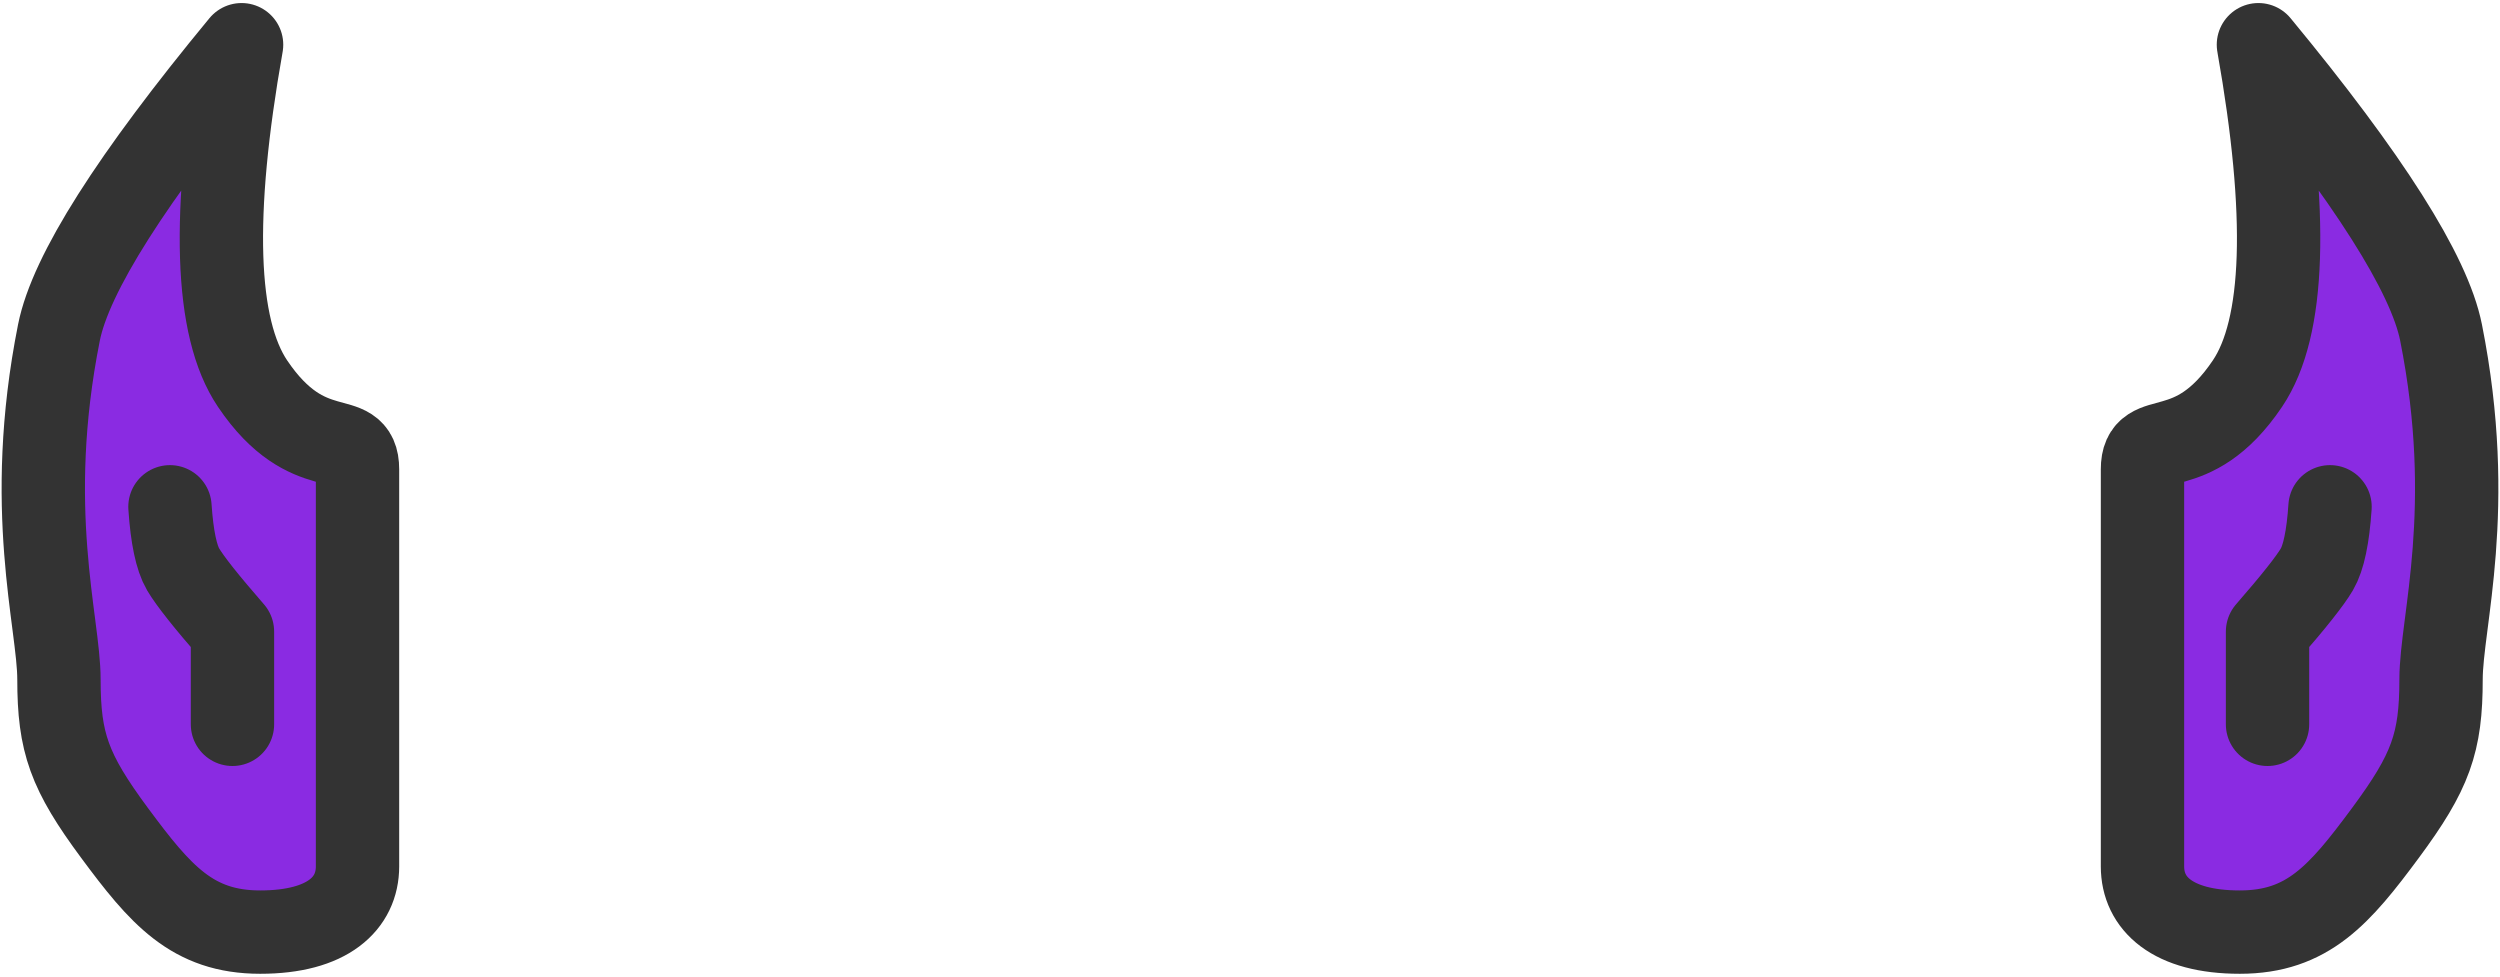
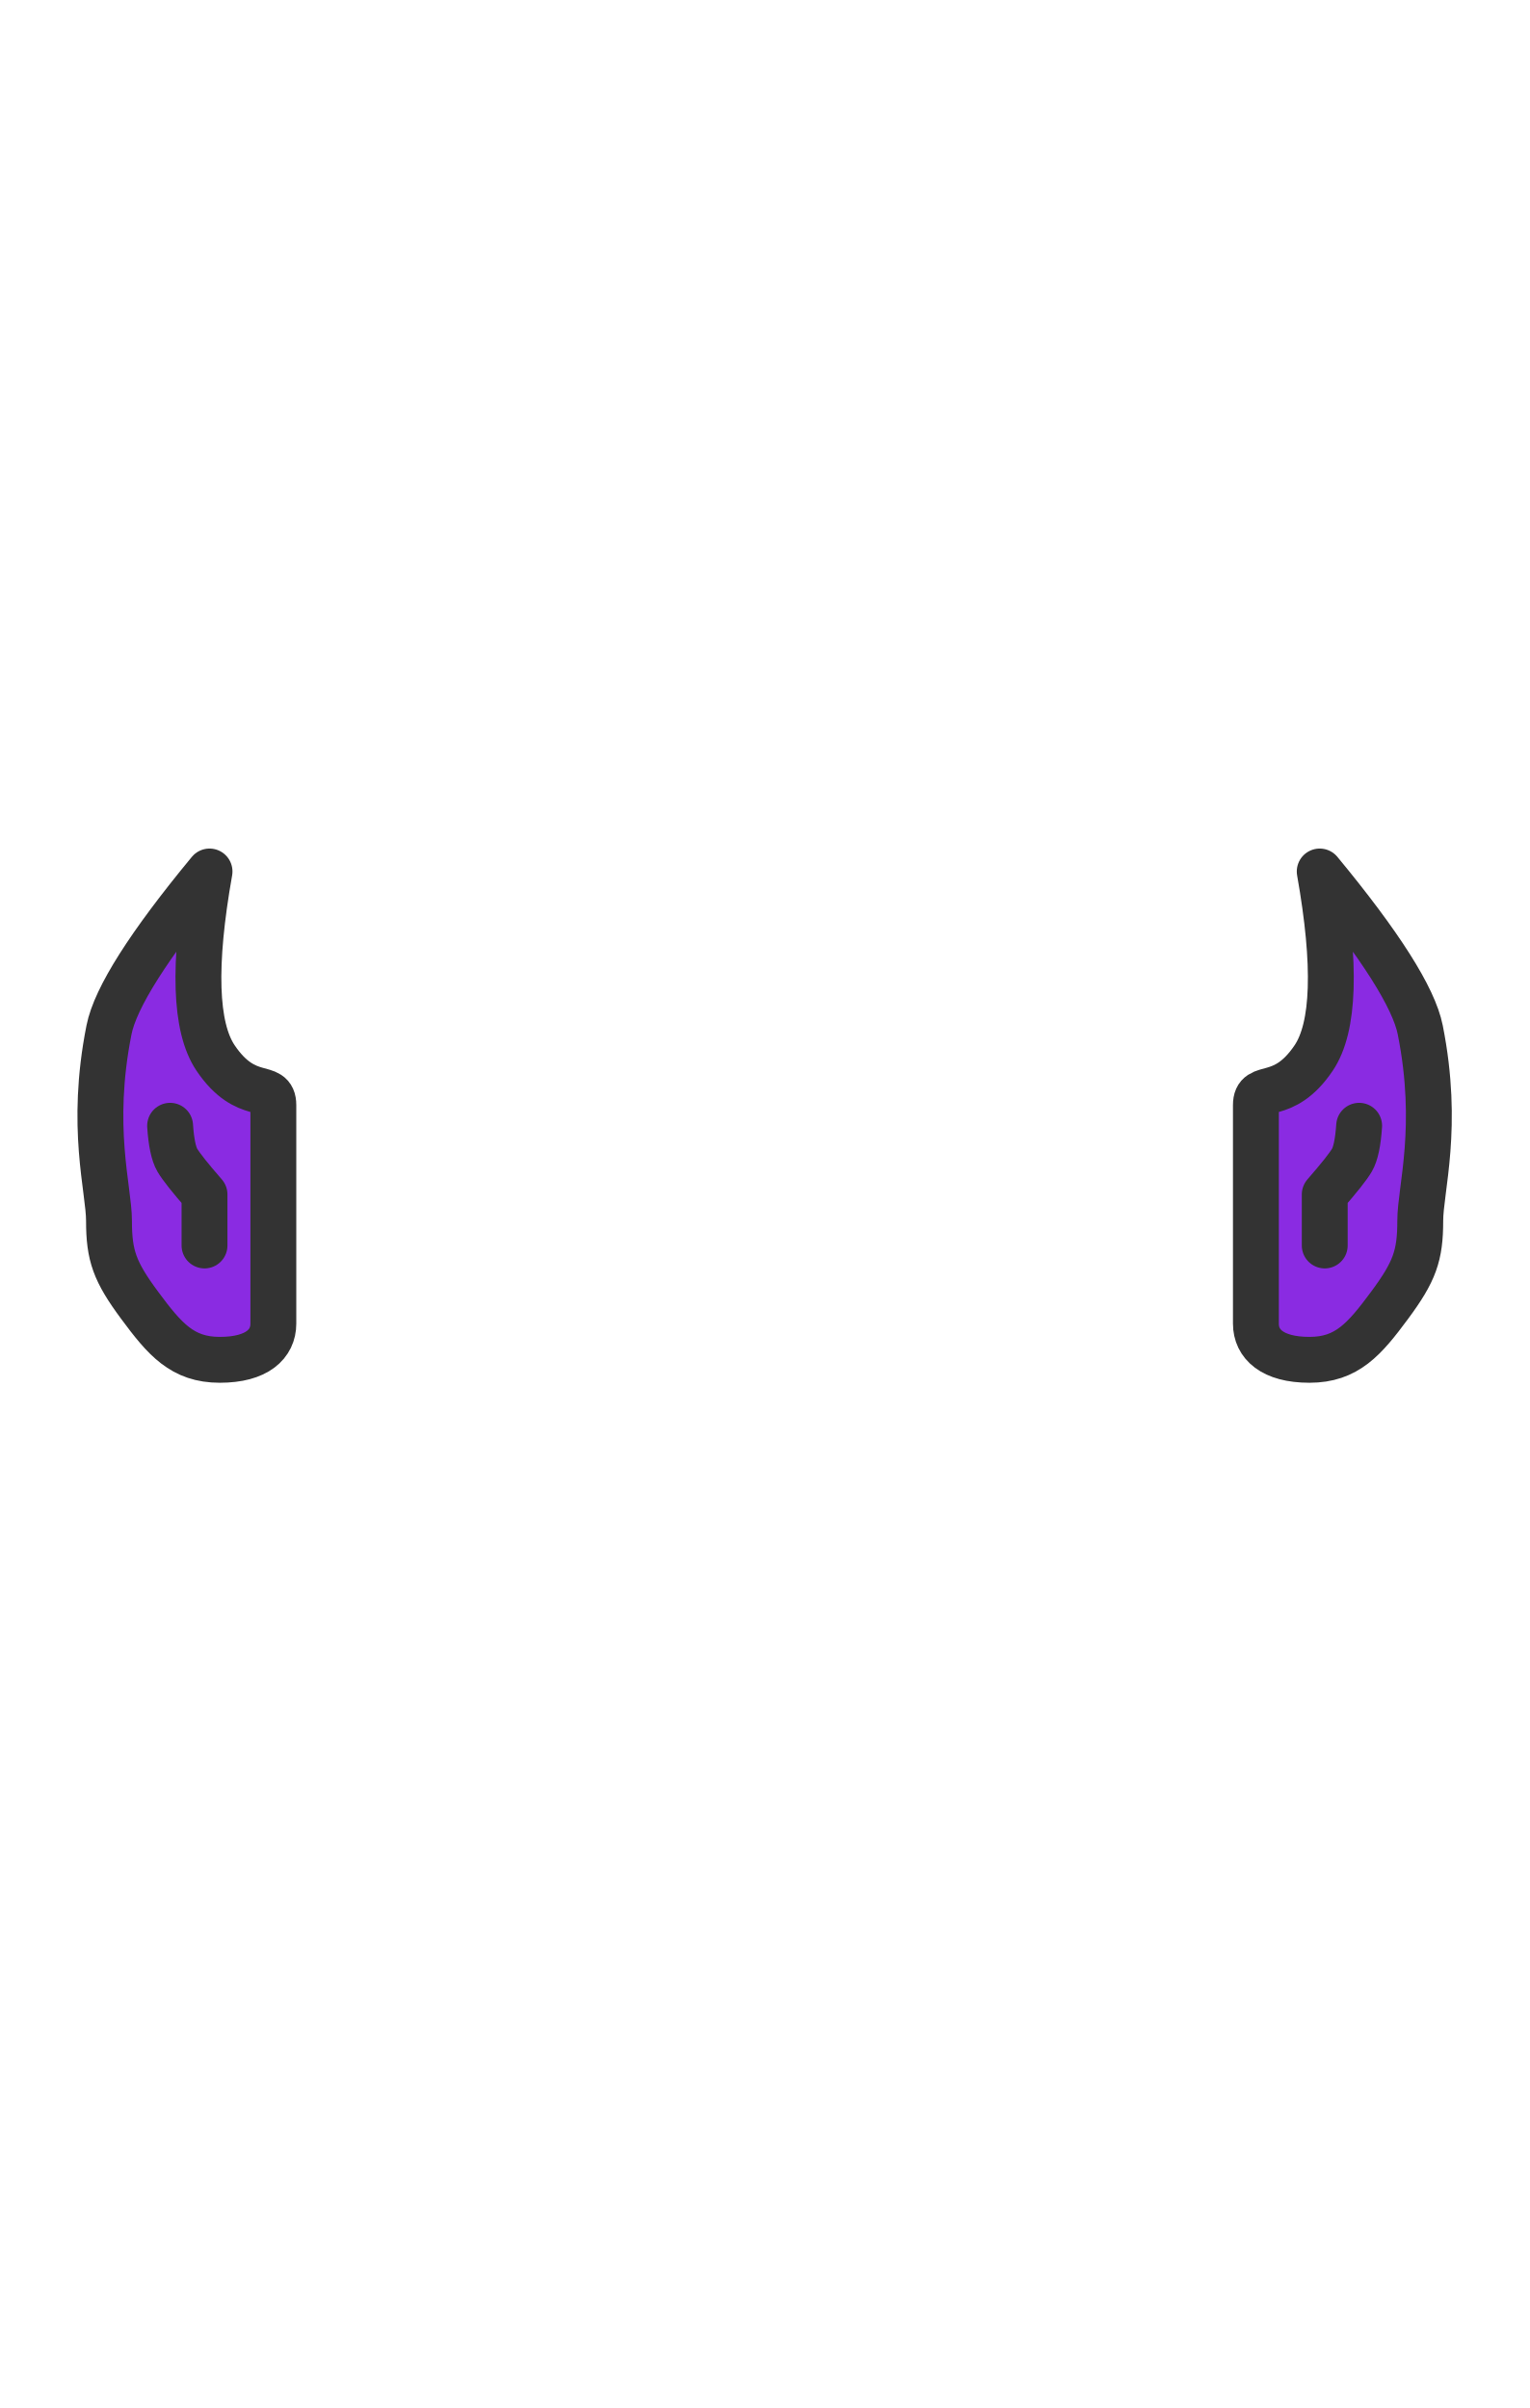
- <svg xmlns="http://www.w3.org/2000/svg" width="809px" height="316px" viewBox="0 0 809 316" version="1.1">
-   <defs />
-   <g id="Page-1" stroke="none" stroke-width="1" fill="none" fill-rule="evenodd" stroke-linecap="round" stroke-linejoin="round">
-     <g id="Spock-3F2918-copy" transform="translate(14, 14)" stroke="#333333" stroke-width="26.97">
-       <path d="M101.692,266.369 C101.692,278.255 92.204,287.63 70.201,287.63 C48.198,287.63 37.865,275.508 23.121,255.605 C8.379,235.701 5.076,226.325 5.076,205.869 C5.076,187.268 -6.322,150.853 5.076,93.606 C8.853,74.636 28.553,43.59 64.176,0.468 C54.41,55.538 55.586,92.083 67.707,110.104 C85.888,137.134 101.692,123.701 101.692,137.877 L101.692,266.369 Z" id="Shape" fill="#8A2BE2" fill-rule="nonzero" />
-       <path d="M41,150 C41.655,159.771 43.072,166.514 45.249,170.227 C47.426,173.941 52.752,180.662 61.227,190.391 L61.227,220.391" id="Shape" />
-       <path d="M679.308,266.369 C679.308,278.255 688.796,287.63 710.799,287.63 C732.802,287.63 743.135,275.508 757.879,255.605 C772.621,235.701 775.924,226.325 775.924,205.869 C775.924,187.268 787.322,150.853 775.924,93.606 C772.147,74.636 752.447,43.59 716.824,0.468 C726.59,55.538 725.414,92.083 713.293,110.104 C695.112,137.134 679.308,123.701 679.308,137.877 L679.308,266.369 Z" id="Shape" fill="#8A2BE2" fill-rule="nonzero" />
-       <path d="M740,150 C739.345,159.771 737.928,166.514 735.751,170.227 C733.574,173.941 728.248,180.662 719.773,190.391 L719.773,220.391" id="Shape" />
-     </g>
+ <svg xmlns="http://www.w3.org/2000/svg" width="899" height="1416">
+   <g fill="none" fill-rule="evenodd" stroke-linecap="round" stroke-linejoin="round" stroke="#333" stroke-width="26.97">
+     <path fill="#8A2BE2" d="M160.692 649.877v128.492c0 11.886-9.488 21.261-31.491 21.261s-32.336-12.122-47.08-32.025c-14.742-19.904-18.045-29.28-18.045-49.736 0-18.601-11.398-55.016 0-112.263 3.777-18.97 23.477-50.016 59.1-93.138-9.766 55.07-8.59 91.615 3.531 109.636 18.181 27.03 33.985 13.597 33.985 27.773z" />
+     <path d="M100 662c.655 9.771 2.072 16.514 4.249 20.227 2.177 3.714 7.503 10.435 15.978 20.164v30" />
+     <path fill="#8A2BE2" d="M738.308 649.877v128.492c0 11.886 9.488 21.261 31.491 21.261s32.336-12.122 47.08-32.025c14.742-19.904 18.045-29.28 18.045-49.736 0-18.601 11.398-55.016 0-112.263-3.777-18.97-23.477-50.016-59.1-93.138 9.766 55.07 8.59 91.615-3.531 109.636-18.181 27.03-33.985 13.597-33.985 27.773z" />
+     <path d="M799 662c-.655 9.771-2.072 16.514-4.249 20.227-2.177 3.714-7.503 10.435-15.978 20.164v30" />
  </g>
</svg>
